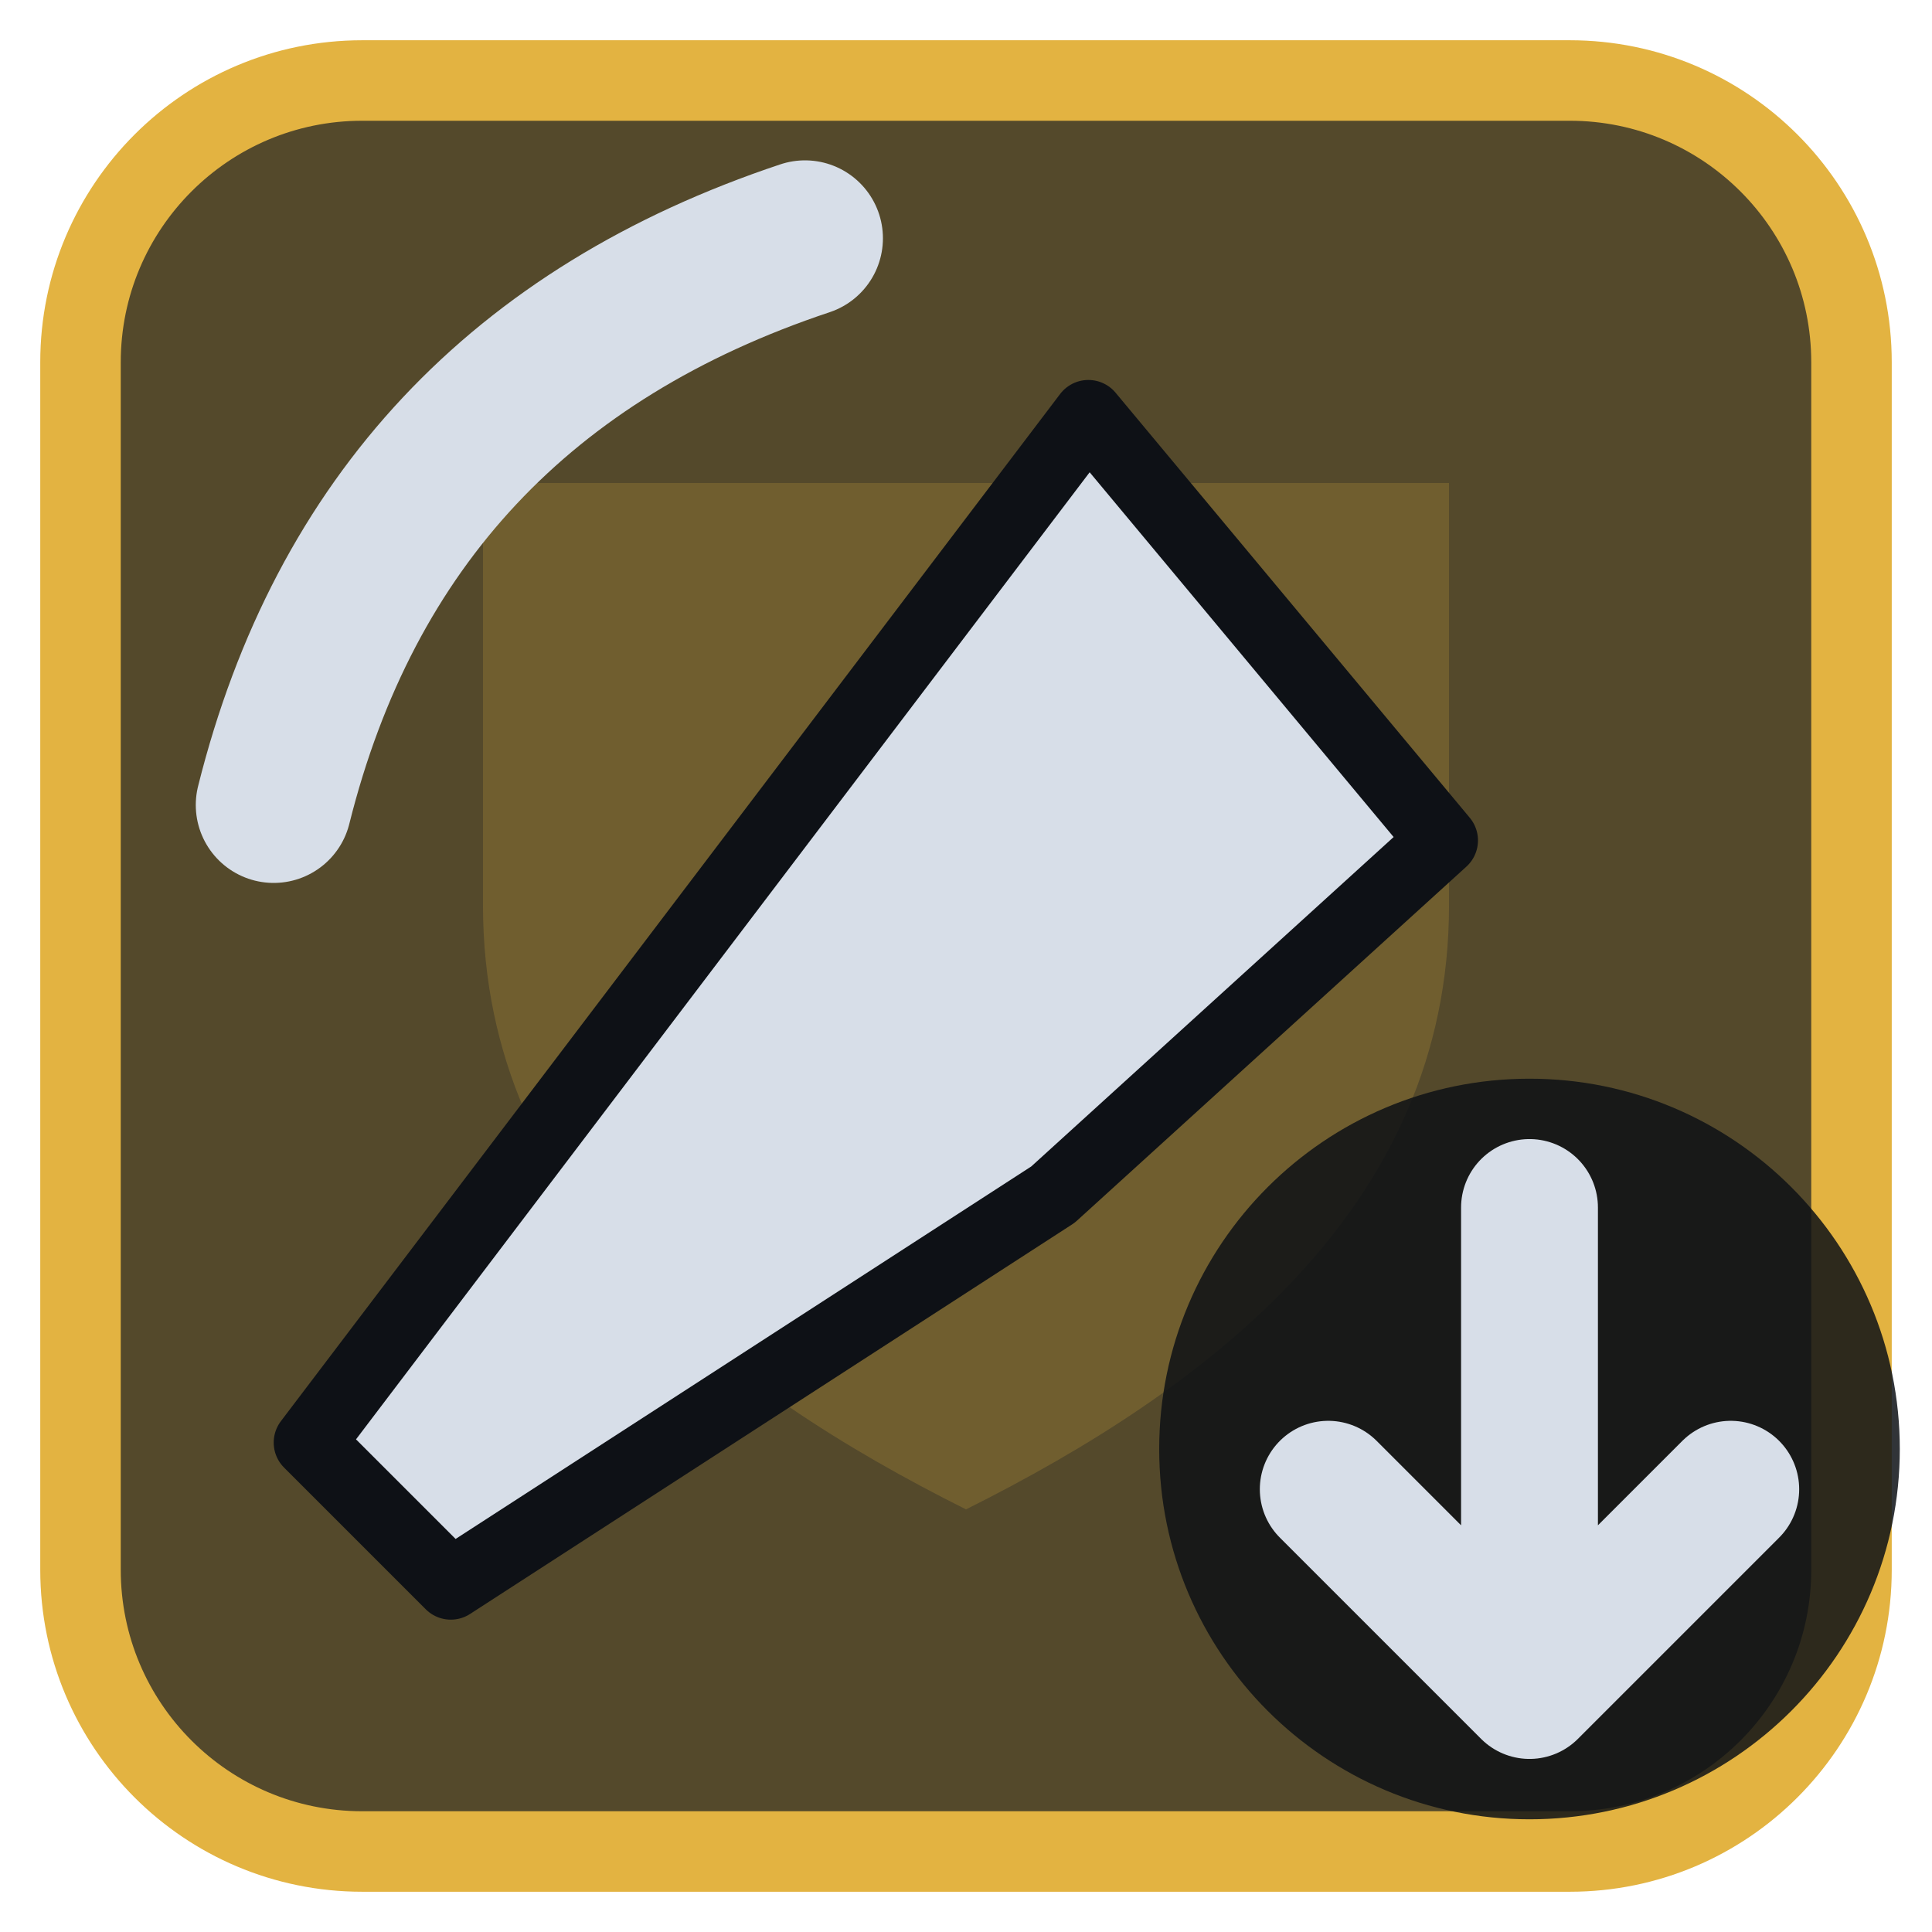
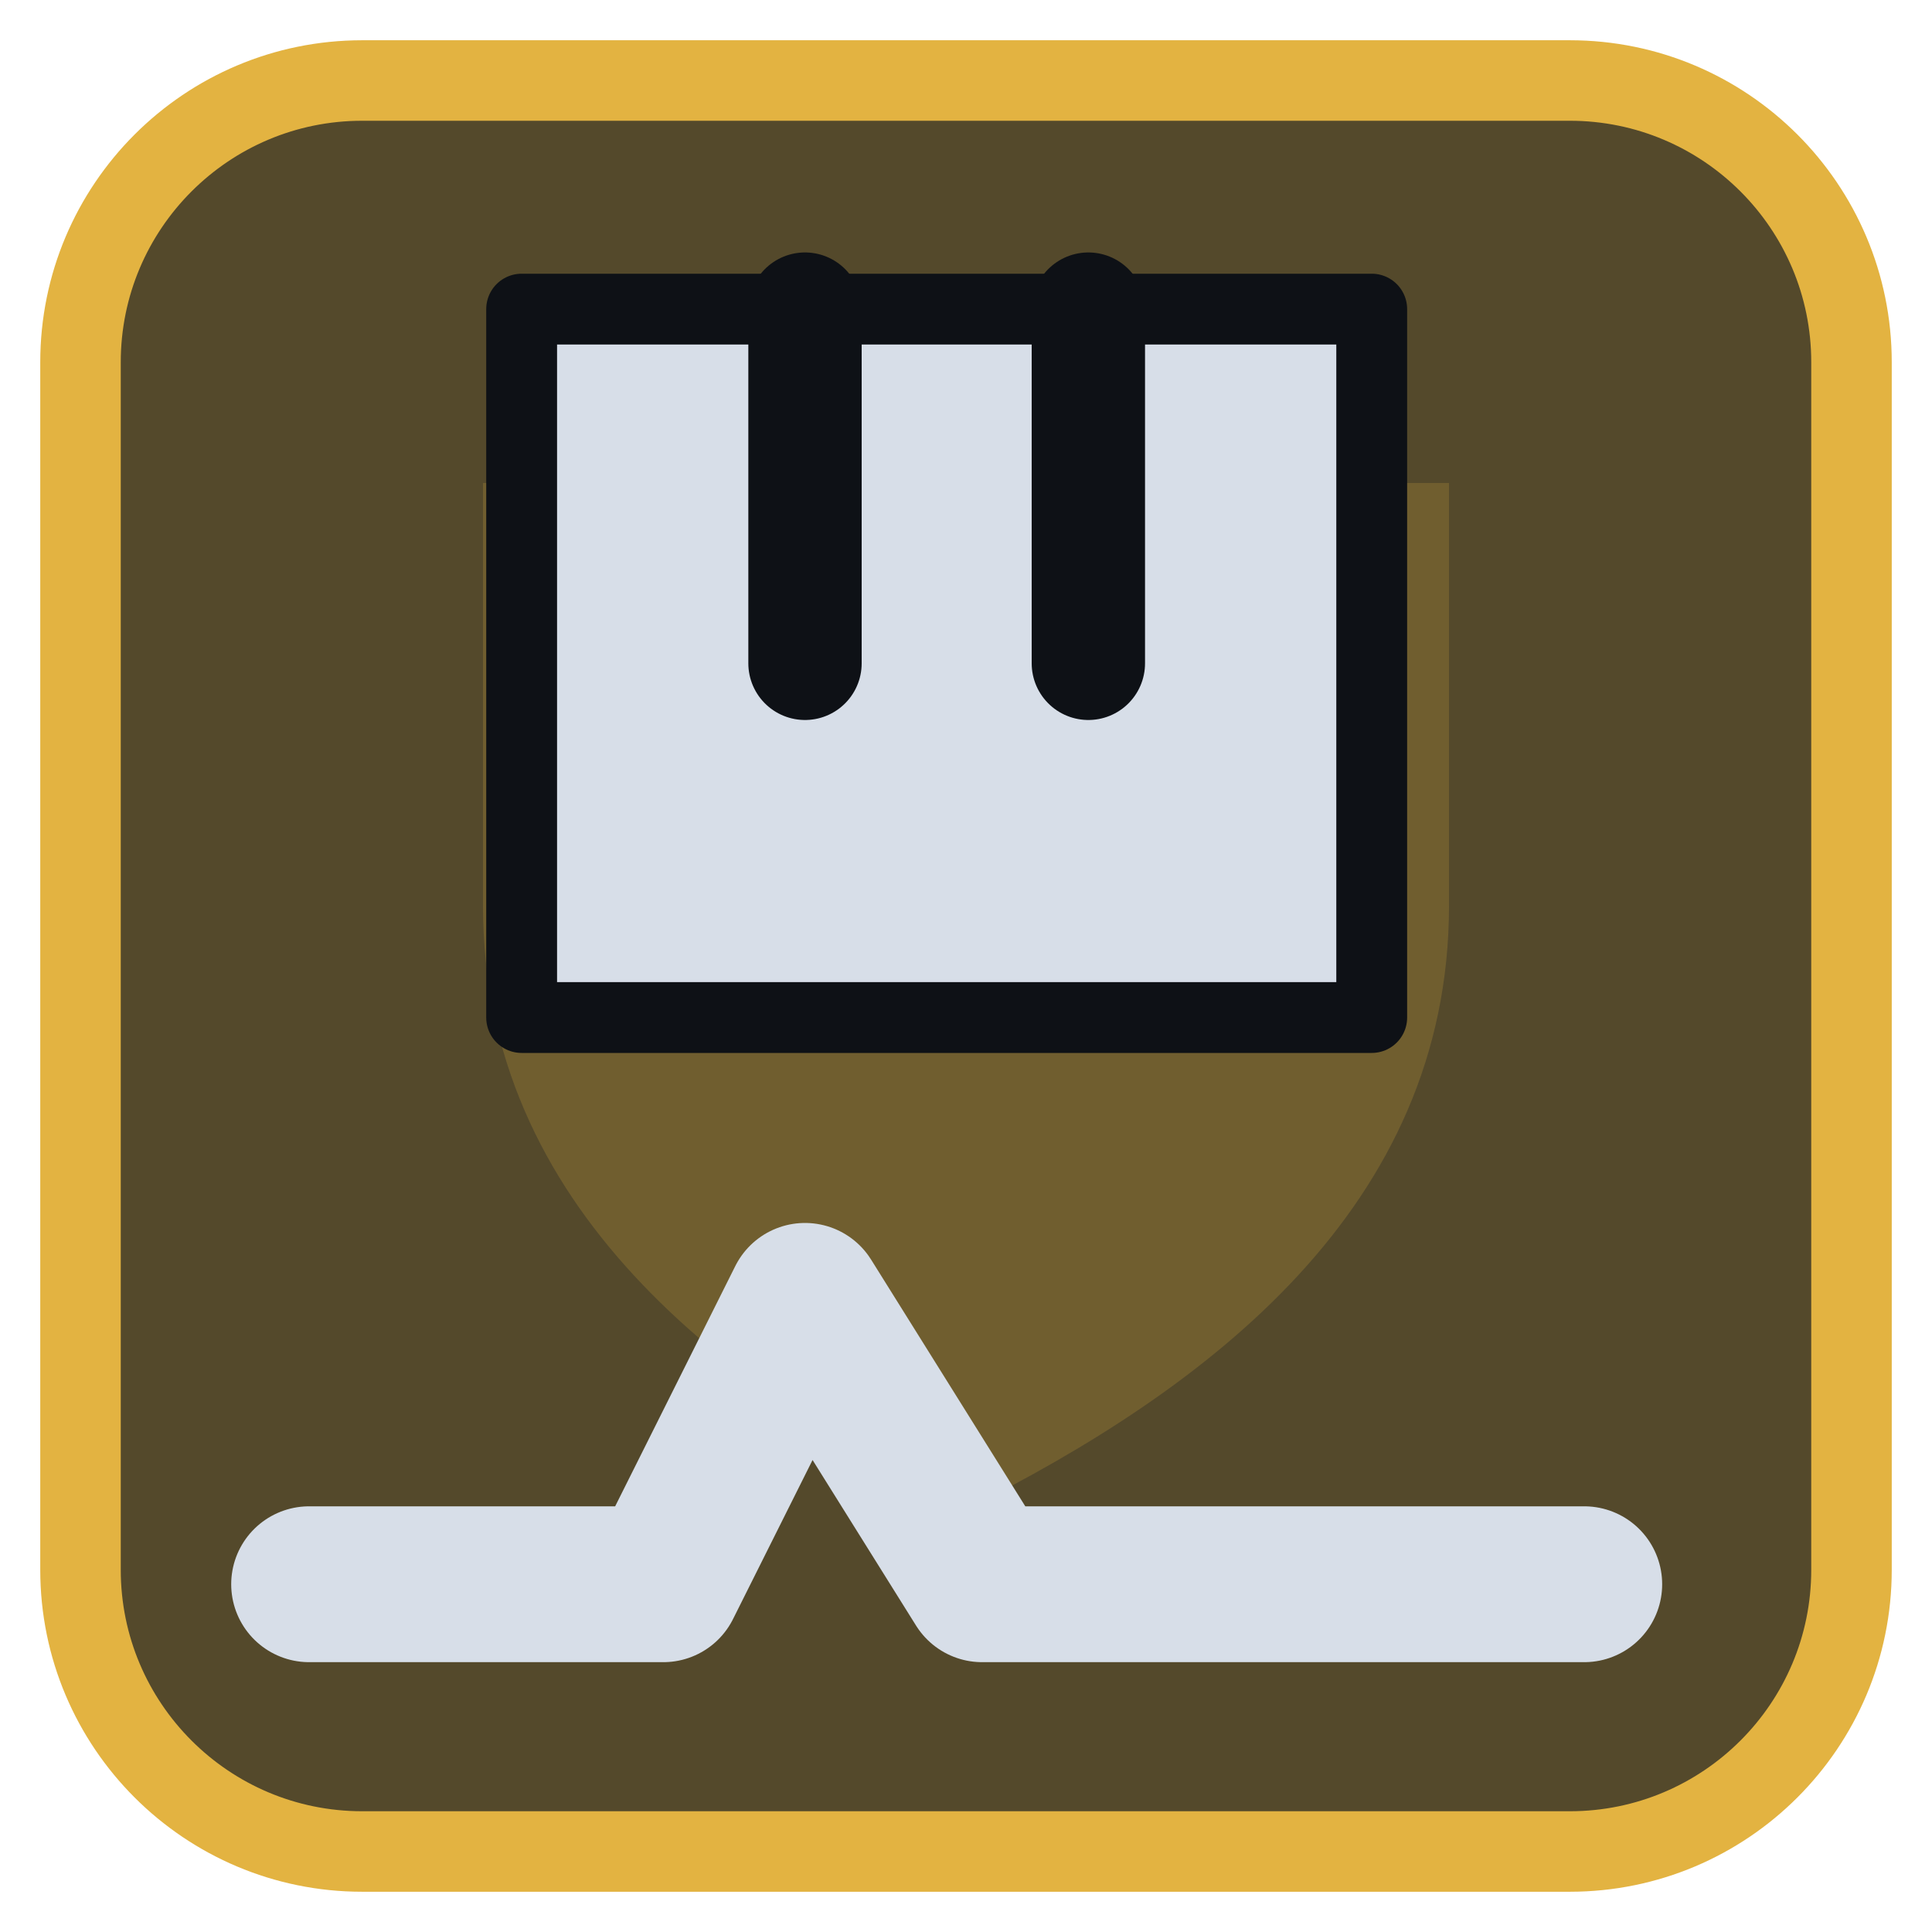
<svg xmlns="http://www.w3.org/2000/svg" viewBox="0 0 24 24" width="24" height="24">
  <rect x="1" y="1" width="22" height="22" rx="3.5" fill="#54492b" stroke="#e3b341" stroke-width="1" />
  <g opacity="0.2" transform="translate(3,3) scale(0.75)">
    <path d="M4 4h16v7c0 5-4 8-8 10-4-2-8-5-8-10z" fill="#e3b341" />
  </g>
  <g transform="translate(1.2,1.2) scale(0.88)">
-     <path d="M3 19L5 21L13.500 15.500L19 10.500L14 4.500Z" fill="#d7dee8" stroke="#0e1116" stroke-width="1" stroke-linejoin="round" />
-     <path d="M2.500 10Q4 4 10 2" fill="none" stroke="#d7dee8" stroke-width="2.2" stroke-linecap="round" stroke-linejoin="round" />
+     <path d="M6 3H18V13H6Z" fill="#d7dee8" stroke="#0e1116" stroke-width="1" stroke-linejoin="round" />
+     <path d="M10 3V8M14 3V8" fill="none" stroke="#0e1116" stroke-width="1.6" stroke-linecap="round" stroke-linejoin="round" />
+     <path d="M3 21H8L10 17L12.500 21H21" fill="none" stroke="#d7dee8" stroke-width="2.2" stroke-linecap="round" stroke-linejoin="round" />
  </g>
-   <circle cx="19" cy="18" r="4.6" fill="#0e1116" fill-opacity="0.85" />
-   <path d="M19 15V21M16.5 18.5L19 21L21.5 18.5" fill="none" stroke="#d7dee8" stroke-width="1.7" stroke-linecap="round" stroke-linejoin="round" />
</svg>
